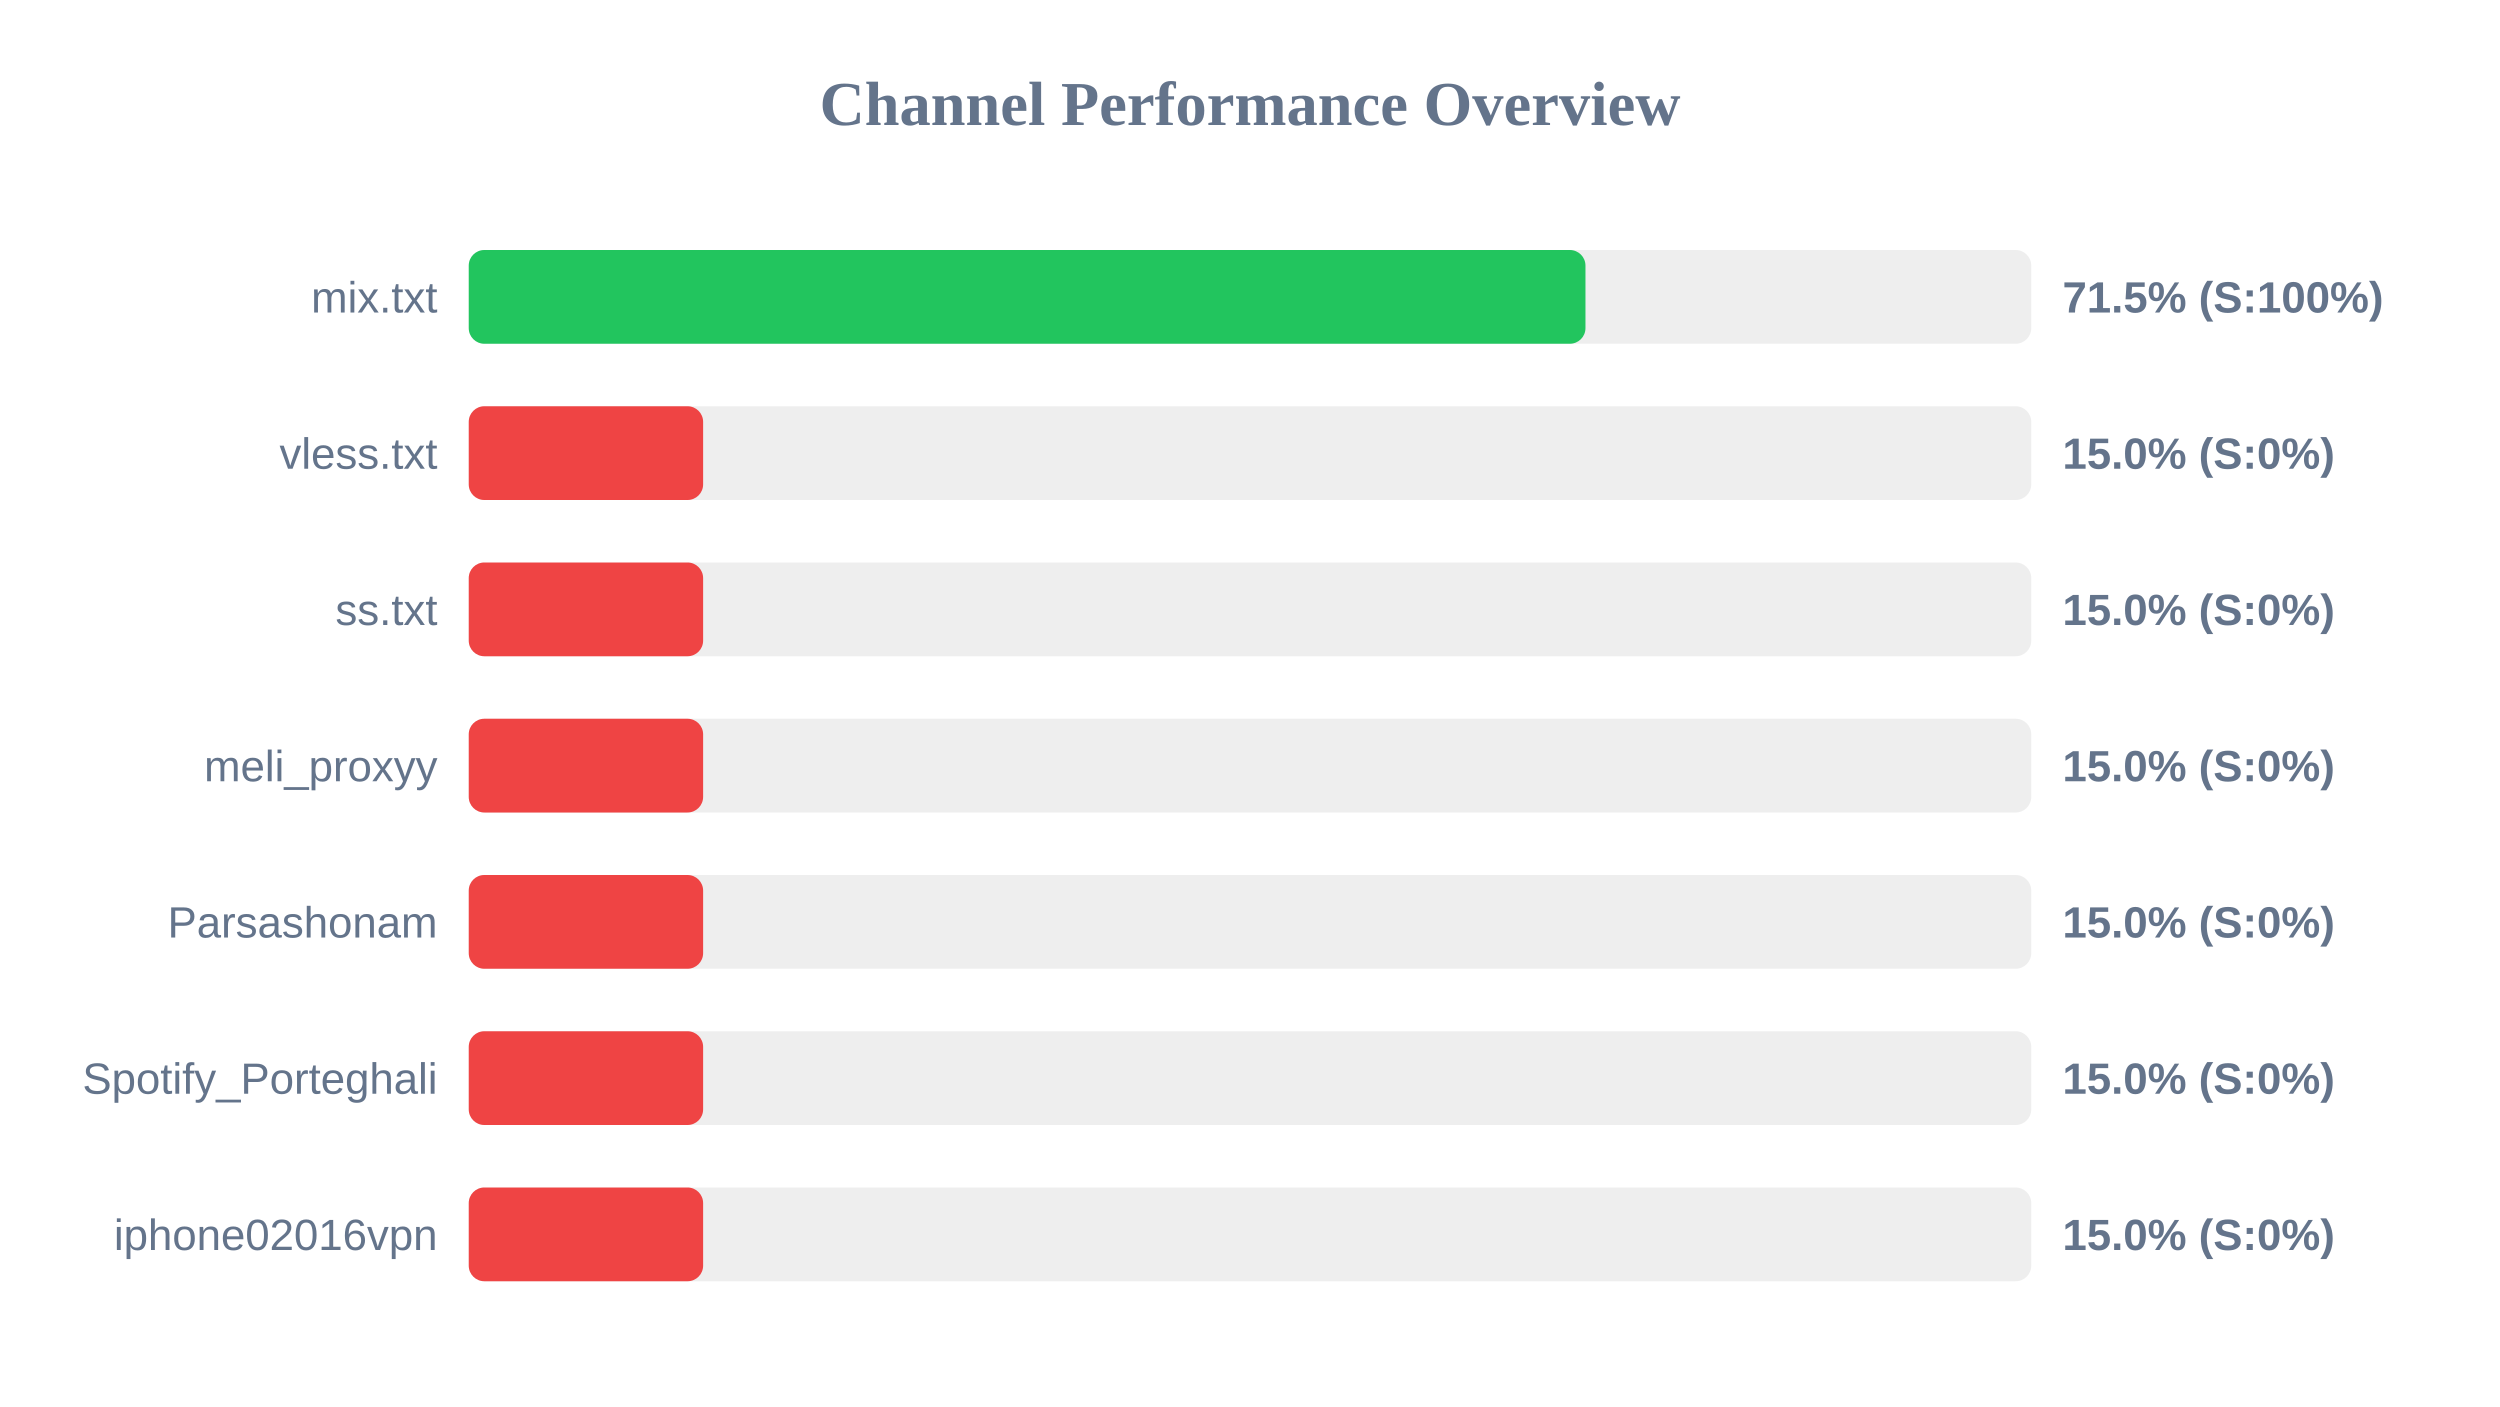
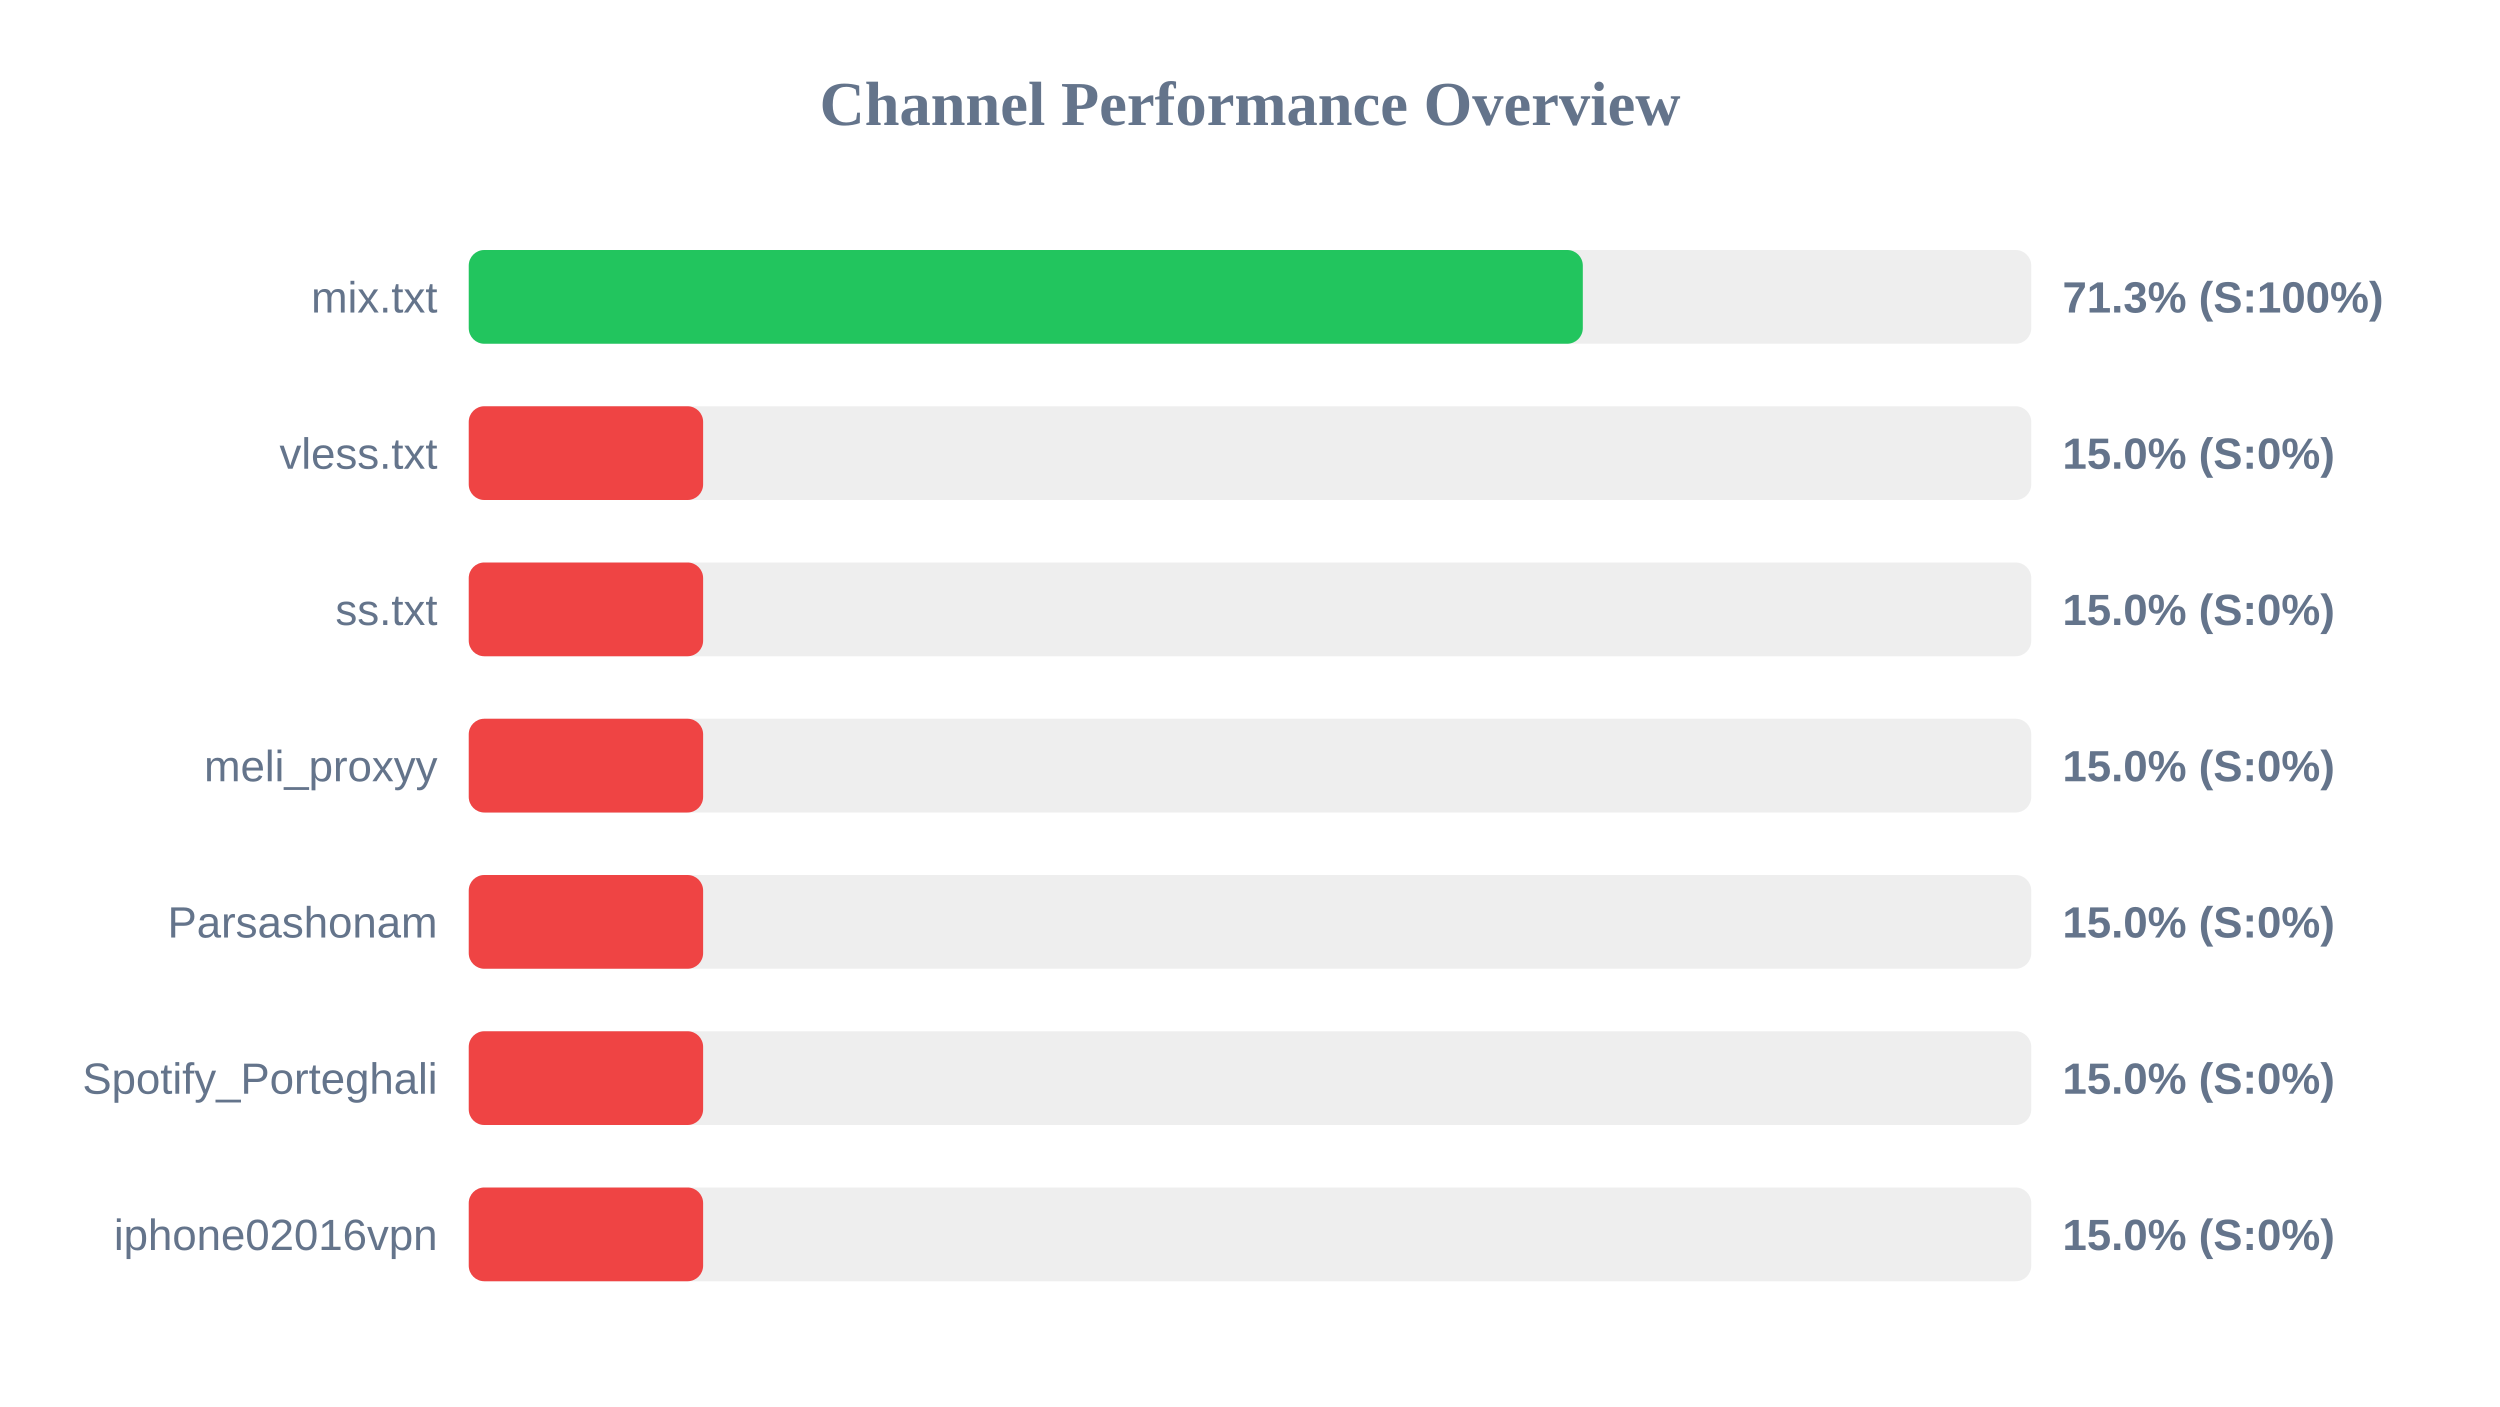
<svg xmlns="http://www.w3.org/2000/svg" width="800" height="450" version="1.1">
  <style>
        .row { font: 14px Arial; fill: #64748b; }
        .score { font: bold 14px Arial; fill: #64748b; }
    </style>
  <text x="400" y="40" text-anchor="middle" font-size="20px" font-weight="bold" fill="#64748b">Channel Performance Overview</text>
  <rect x="150" y="80" width="500" height="30" fill="#eee" rx="5" />
-   <rect x="150" y="80" width="357.35" height="30" fill="#22c55e" rx="5" />
+   <rect x="150" y="80" width="356.5" height="30" fill="#22c55e" rx="5" />
  <text x="140" y="100" text-anchor="end" class="row">mix.txt</text>
-   <text x="660" y="100" text-anchor="start" class="score">71.5% (S:100%)</text>
+   <text x="660" y="100" text-anchor="start" class="score">71.3% (S:100%)</text>
  <rect x="150" y="130" width="500" height="30" fill="#eee" rx="5" />
  <rect x="150" y="130" width="75.0" height="30" fill="#ef4444" rx="5" />
  <text x="140" y="150" text-anchor="end" class="row">vless.txt</text>
  <text x="660" y="150" text-anchor="start" class="score">15.0% (S:0%)</text>
  <rect x="150" y="180" width="500" height="30" fill="#eee" rx="5" />
  <rect x="150" y="180" width="75.0" height="30" fill="#ef4444" rx="5" />
  <text x="140" y="200" text-anchor="end" class="row">ss.txt</text>
  <text x="660" y="200" text-anchor="start" class="score">15.0% (S:0%)</text>
  <rect x="150" y="230" width="500" height="30" fill="#eee" rx="5" />
  <rect x="150" y="230" width="75.0" height="30" fill="#ef4444" rx="5" />
  <text x="140" y="250" text-anchor="end" class="row">meli_proxyy</text>
  <text x="660" y="250" text-anchor="start" class="score">15.0% (S:0%)</text>
  <rect x="150" y="280" width="500" height="30" fill="#eee" rx="5" />
  <rect x="150" y="280" width="75.0" height="30" fill="#ef4444" rx="5" />
  <text x="140" y="300" text-anchor="end" class="row">Parsashonam</text>
  <text x="660" y="300" text-anchor="start" class="score">15.0% (S:0%)</text>
  <rect x="150" y="330" width="500" height="30" fill="#eee" rx="5" />
  <rect x="150" y="330" width="75.0" height="30" fill="#ef4444" rx="5" />
  <text x="140" y="350" text-anchor="end" class="row">Spotify_Porteghali</text>
  <text x="660" y="350" text-anchor="start" class="score">15.0% (S:0%)</text>
  <rect x="150" y="380" width="500" height="30" fill="#eee" rx="5" />
  <rect x="150" y="380" width="75.0" height="30" fill="#ef4444" rx="5" />
  <text x="140" y="400" text-anchor="end" class="row">iphone02016vpn</text>
  <text x="660" y="400" text-anchor="start" class="score">15.0% (S:0%)</text>
</svg>
